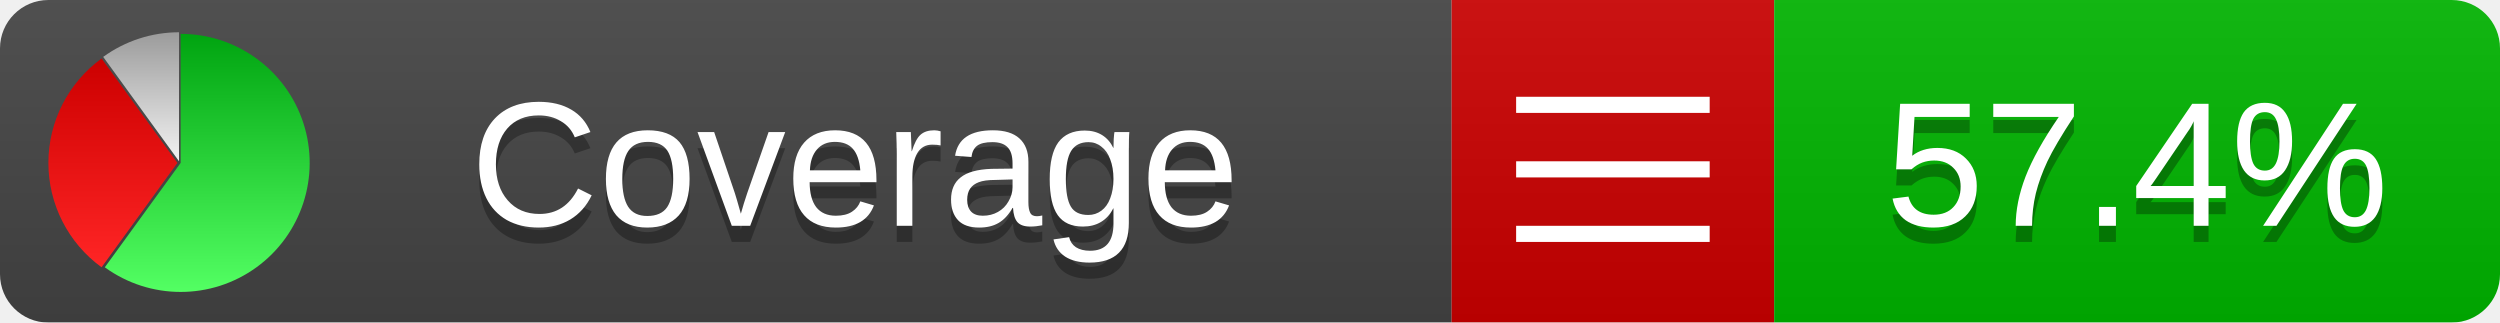
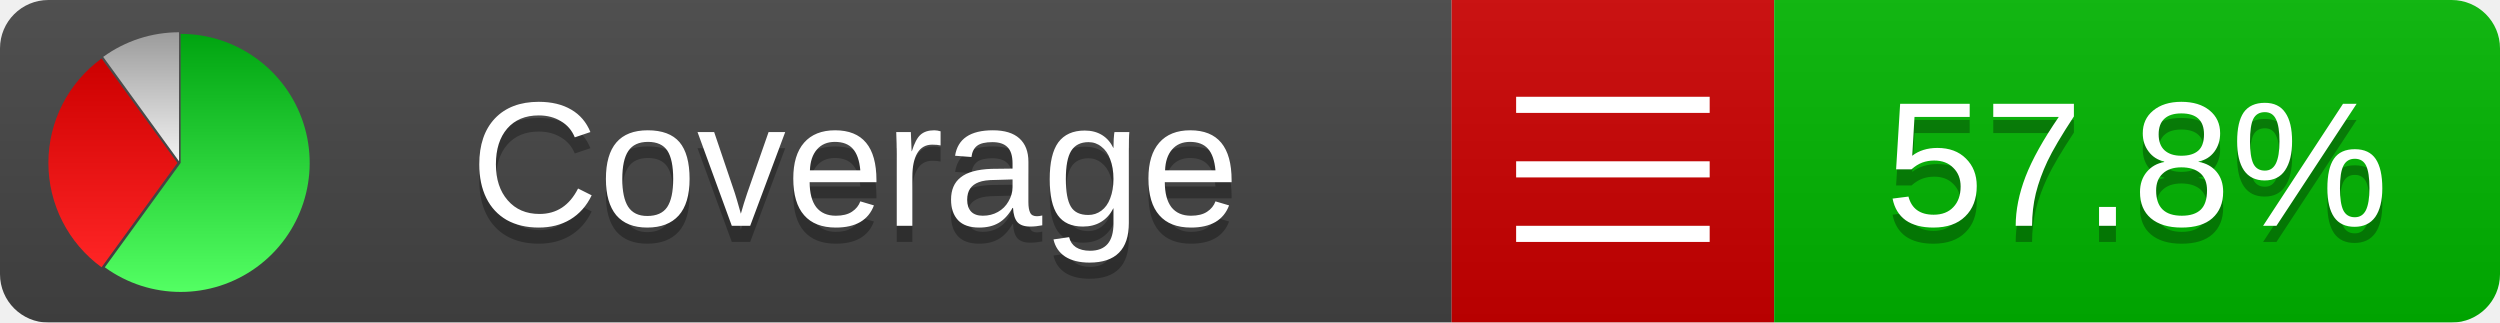
<svg xmlns="http://www.w3.org/2000/svg" xmlns:xlink="http://www.w3.org/1999/xlink" width="155" height="20">
  <style type="text/css">
          
            @keyframes fadeout {
              0 % { visibility: visible; opacity: 1; }
              40% { visibility: visible; opacity: 1; }
              50% { visibility: hidden; opacity: 0; }
              90% { visibility: hidden; opacity: 0; }
              100% { visibility: visible; opacity: 1; }
            }
            @keyframes fadein {
              0% { visibility: hidden; opacity: 0; }
              40% { visibility: hidden; opacity: 0; }
              50% { visibility: visible; opacity: 1; }
              90% { visibility: visible; opacity: 1; }
              100% { visibility: hidden; opacity: 0; }
            }
            .linecoverage {
                animation-duration: 10s;
                animation-name: fadeout;
                animation-iteration-count: infinite;
            }
            .branchcoverage {
                animation-duration: 10s;
                animation-name: fadein;
                animation-iteration-count: infinite;
            }
          
    </style>
  <defs>
    <linearGradient id="gradient" x2="0" y2="100%">
      <stop offset="0" stop-color="#bbb" stop-opacity=".1" />
      <stop offset="1" stop-opacity=".1" />
    </linearGradient>
    <linearGradient id="green" x2="0" y2="100%">
      <stop offset="0" stop-color="#00A410" />
      <stop offset="1" stop-color="#53FF63" />
    </linearGradient>
    <linearGradient id="red" x2="0" y2="100%">
      <stop offset="0" stop-color="#C00" />
      <stop offset="1" stop-color="#FF2525" />
    </linearGradient>
    <linearGradient id="gray" x2="0" y2="100%">
      <stop offset="0" stop-color="#9B9B9B" />
      <stop offset="1" stop-color="#F3F3F3" />
    </linearGradient>
    <mask id="mask">
      <rect width="155" height="20" rx="3" fill="#fff" />
    </mask>
    <g id="icon">
      <path style="fill:url(#green);" d="M205,202.5 l0,-200 a200,200 0 1,1 -117.558,361.803 z" />
      <path style="fill:url(#red);" d="M200,202.5 l-117.558,161.803 a200,200 0 0,1 0,-323.607 z" />
      <path style="fill:url(#gray);" d="M202.5,200 l-117.558,-161.803 a200,200 0 0,1 117.558,-38.196 z" />
    </g>
  </defs>
  <g mask="url(#mask)">
    <rect x="0" y="0" width="90" height="20" fill="#444" />
    <rect x="90" y="0" width="20" height="20" fill="#c00" />
    <rect x="110" y="0" width="45" height="20" fill="#00B600" />
    <rect x="0" y="0" width="155" height="20" fill="url(#gradient)" />
  </g>
  <g>
    <path class="" stroke="#fff" d="M94 6.5 h12 M94 10.5 h12 M94 14.5 h12" />
  </g>
  <g fill="#fff" text-anchor="middle" font-family="Verdana,Arial,Geneva,sans-serif" font-size="11">
    <a xlink:href="https://github.com/danielpalme/ReportGenerator" target="_top">
      <use xlink:href="#icon" transform="translate(3,2) scale(.04)" />
    </a>
    <text x="53" y="15" fill="#010101" fill-opacity=".3">Coverage</text>
    <text x="53" y="14" fill="#fff">Coverage</text>
-     <text class="" x="132.5" y="15" fill="#010101" fill-opacity=".3">57.4%</text>
-     <text class="" x="132.5" y="14">57.4%</text>
+     <text class="" x="132.5" y="15" fill="#010101" fill-opacity=".3">57.8%</text>
+     <text class="" x="132.5" y="14">57.8%</text>
  </g>
  <g>
    <rect class="" x="90" y="0" width="65" height="20" fill-opacity="0" />
  </g>
</svg>
